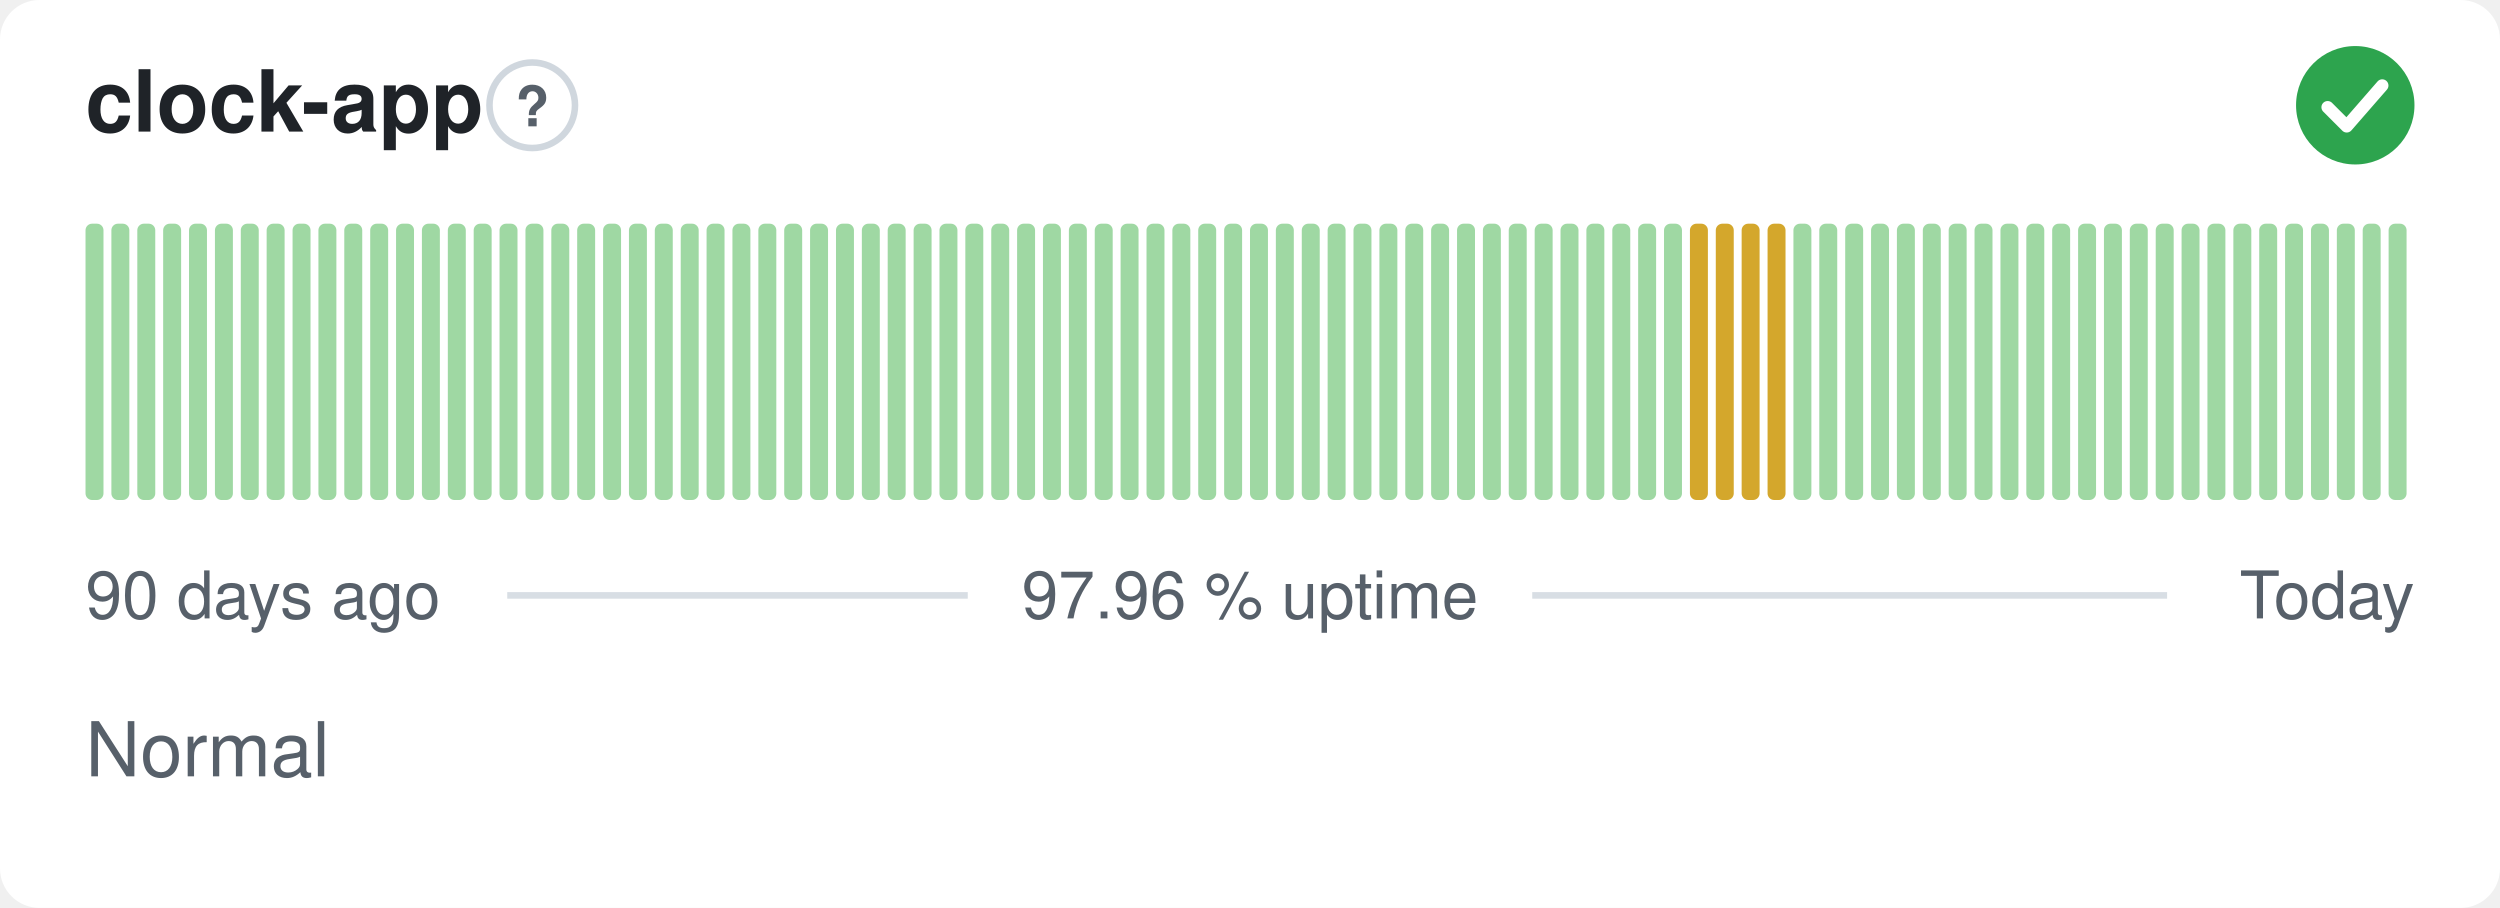
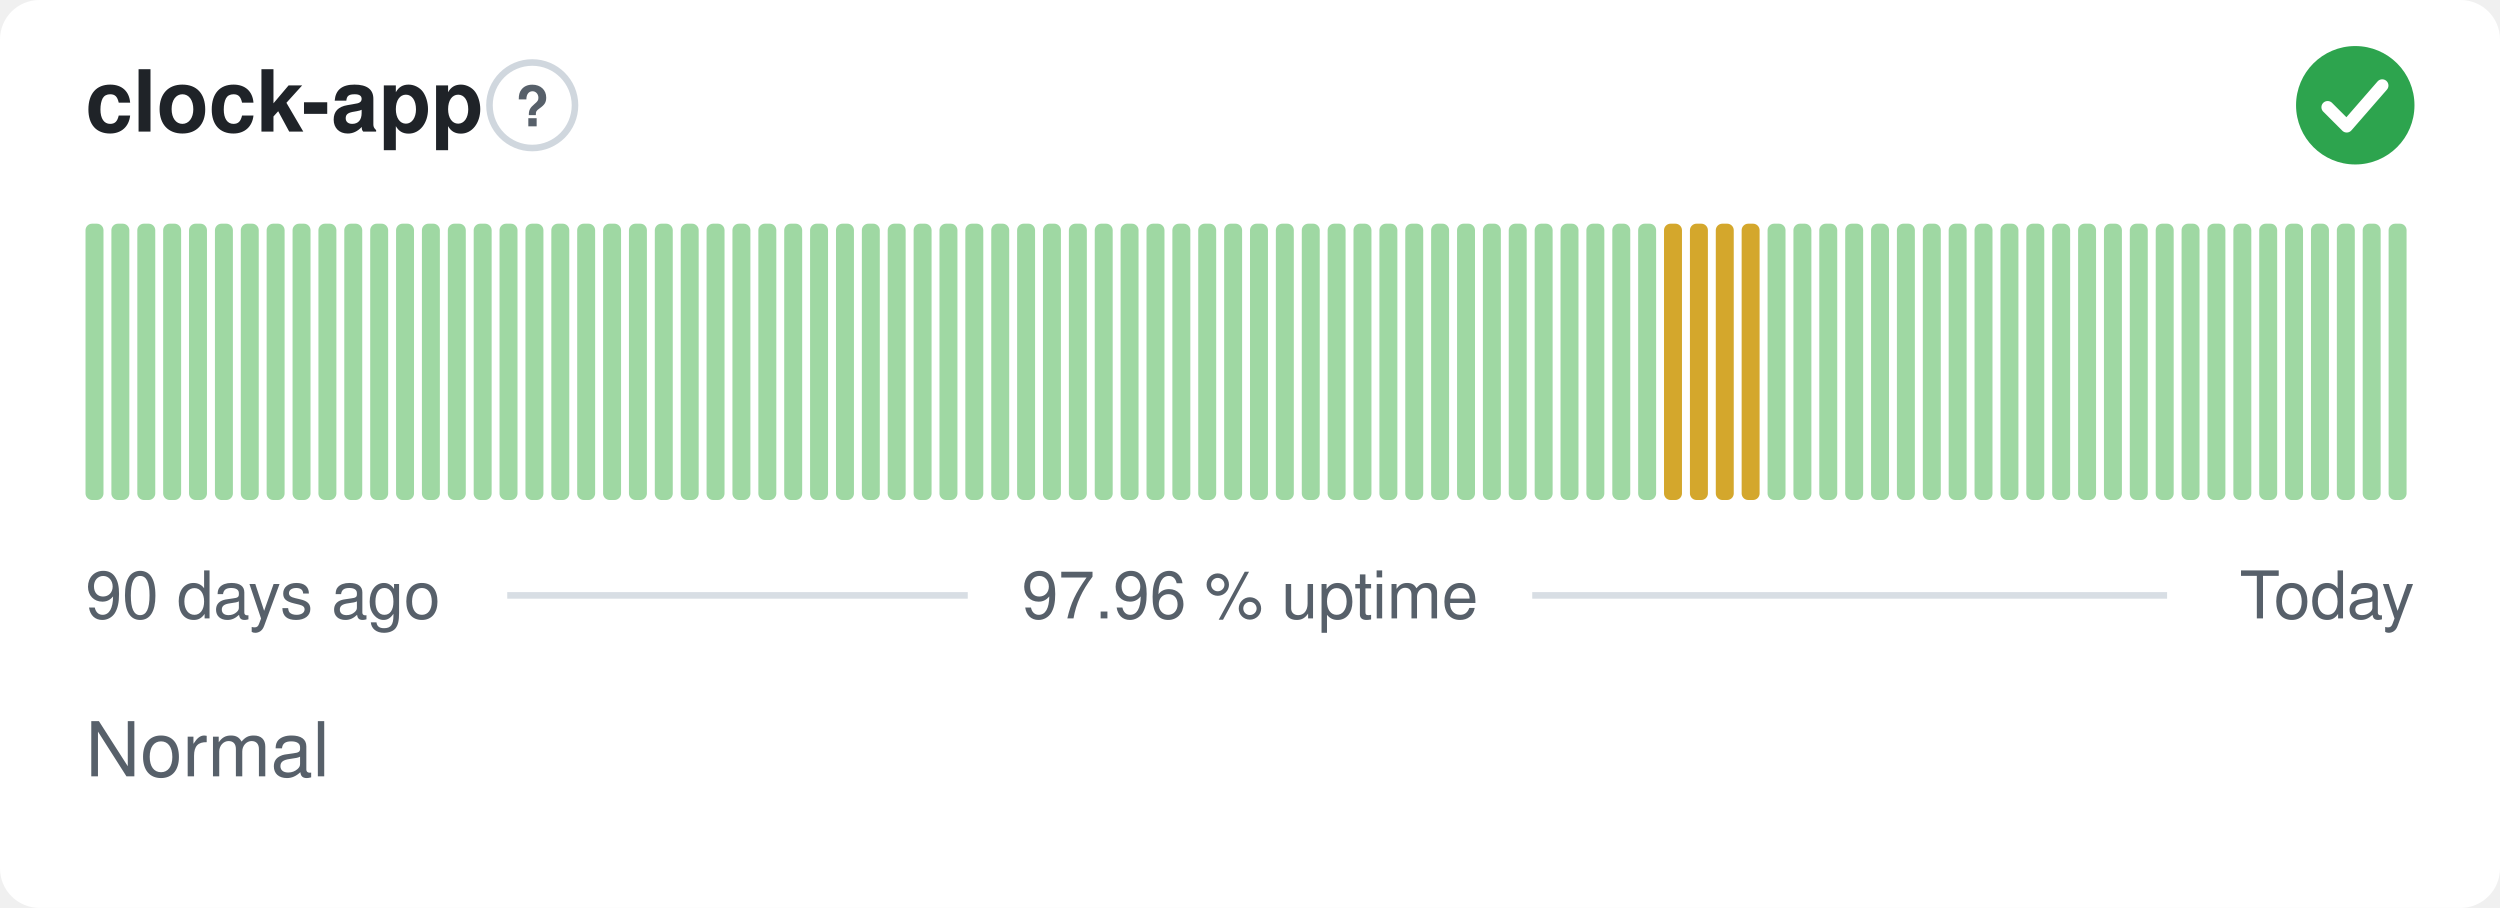
<svg xmlns="http://www.w3.org/2000/svg" width="380" height="138" viewBox="0 0 380 138" role="img" aria-label="clock-app: Normal, 97.96 % uptime over the last 90 days" font-family="-apple-system,BlinkMacSystemFont,'Segoe UI',Helvetica,Arial,sans-serif">
  <style>
    @media (prefers-color-scheme: dark) {
      .bg { fill: #0d1117 }
      .title { fill: #e6edf3 }
      .muted { fill: #8b949e }
      .hint { stroke: #30363d }
      .rule { stroke: #30363d }
      .nodata { fill: #21262d }
    }
  </style>
  <rect class="bg" width="380" height="138" rx="6" fill="#ffffff" />
  <text class="title" x="13" y="20" font-size="13" font-weight="600" fill="#1f2328">clock-app</text>
  <circle class="hint" cx="80.9" cy="16" r="6.5" fill="none" stroke="#d0d7de" stroke-width="1" />
  <text class="muted" x="80.9" y="19.2" text-anchor="middle" font-size="8.5" font-weight="700" fill="#57606a">?</text>
  <circle cx="358" cy="16" r="9" fill="#2da44e" />
  <path d="M353.80 16.30l2.90 2.90 5.40 -6.20" fill="none" stroke="#fff" stroke-width="1.89" stroke-linecap="round" stroke-linejoin="round" />
  <rect x="13.00" y="34.00" width="2.73" height="42.00" rx="1" fill="#9fd8a3" />
  <rect x="16.93" y="34.00" width="2.73" height="42.00" rx="1" fill="#9fd8a3" />
  <rect x="20.87" y="34.00" width="2.73" height="42.00" rx="1" fill="#9fd8a3" />
  <rect x="24.80" y="34.00" width="2.73" height="42.00" rx="1" fill="#9fd8a3" />
  <rect x="28.73" y="34.00" width="2.73" height="42.00" rx="1" fill="#9fd8a3" />
  <rect x="32.67" y="34.00" width="2.73" height="42.00" rx="1" fill="#9fd8a3" />
  <rect x="36.60" y="34.00" width="2.73" height="42.00" rx="1" fill="#9fd8a3" />
  <rect x="40.53" y="34.00" width="2.73" height="42.00" rx="1" fill="#9fd8a3" />
  <rect x="44.47" y="34.00" width="2.73" height="42.00" rx="1" fill="#9fd8a3" />
  <rect x="48.40" y="34.00" width="2.73" height="42.00" rx="1" fill="#9fd8a3" />
  <rect x="52.33" y="34.00" width="2.73" height="42.00" rx="1" fill="#9fd8a3" />
  <rect x="56.27" y="34.00" width="2.73" height="42.00" rx="1" fill="#9fd8a3" />
  <rect x="60.20" y="34.00" width="2.73" height="42.00" rx="1" fill="#9fd8a3" />
  <rect x="64.13" y="34.00" width="2.73" height="42.00" rx="1" fill="#9fd8a3" />
  <rect x="68.07" y="34.00" width="2.73" height="42.00" rx="1" fill="#9fd8a3" />
  <rect x="72.00" y="34.00" width="2.73" height="42.00" rx="1" fill="#9fd8a3" />
  <rect x="75.93" y="34.00" width="2.73" height="42.00" rx="1" fill="#9fd8a3" />
  <rect x="79.87" y="34.00" width="2.73" height="42.00" rx="1" fill="#9fd8a3" />
  <rect x="83.80" y="34.00" width="2.73" height="42.00" rx="1" fill="#9fd8a3" />
  <rect x="87.73" y="34.00" width="2.73" height="42.00" rx="1" fill="#9fd8a3" />
  <rect x="91.67" y="34.00" width="2.73" height="42.00" rx="1" fill="#9fd8a3" />
  <rect x="95.60" y="34.00" width="2.73" height="42.00" rx="1" fill="#9fd8a3" />
  <rect x="99.53" y="34.00" width="2.73" height="42.00" rx="1" fill="#9fd8a3" />
  <rect x="103.47" y="34.00" width="2.73" height="42.00" rx="1" fill="#9fd8a3" />
  <rect x="107.40" y="34.00" width="2.73" height="42.00" rx="1" fill="#9fd8a3" />
  <rect x="111.33" y="34.00" width="2.73" height="42.00" rx="1" fill="#9fd8a3" />
  <rect x="115.27" y="34.00" width="2.73" height="42.00" rx="1" fill="#9fd8a3" />
  <rect x="119.20" y="34.00" width="2.73" height="42.00" rx="1" fill="#9fd8a3" />
  <rect x="123.13" y="34.00" width="2.73" height="42.00" rx="1" fill="#9fd8a3" />
  <rect x="127.07" y="34.00" width="2.73" height="42.00" rx="1" fill="#9fd8a3" />
  <rect x="131.00" y="34.00" width="2.73" height="42.00" rx="1" fill="#9fd8a3" />
  <rect x="134.93" y="34.00" width="2.73" height="42.00" rx="1" fill="#9fd8a3" />
  <rect x="138.87" y="34.00" width="2.73" height="42.00" rx="1" fill="#9fd8a3" />
  <rect x="142.80" y="34.00" width="2.73" height="42.00" rx="1" fill="#9fd8a3" />
  <rect x="146.73" y="34.00" width="2.73" height="42.00" rx="1" fill="#9fd8a3" />
  <rect x="150.67" y="34.00" width="2.73" height="42.00" rx="1" fill="#9fd8a3" />
  <rect x="154.60" y="34.00" width="2.73" height="42.00" rx="1" fill="#9fd8a3" />
  <rect x="158.53" y="34.00" width="2.73" height="42.00" rx="1" fill="#9fd8a3" />
  <rect x="162.47" y="34.00" width="2.73" height="42.00" rx="1" fill="#9fd8a3" />
  <rect x="166.40" y="34.00" width="2.73" height="42.00" rx="1" fill="#9fd8a3" />
  <rect x="170.33" y="34.00" width="2.73" height="42.00" rx="1" fill="#9fd8a3" />
  <rect x="174.27" y="34.00" width="2.73" height="42.00" rx="1" fill="#9fd8a3" />
  <rect x="178.20" y="34.00" width="2.73" height="42.00" rx="1" fill="#9fd8a3" />
  <rect x="182.13" y="34.00" width="2.73" height="42.00" rx="1" fill="#9fd8a3" />
  <rect x="186.07" y="34.00" width="2.73" height="42.00" rx="1" fill="#9fd8a3" />
  <rect x="190.00" y="34.00" width="2.73" height="42.00" rx="1" fill="#9fd8a3" />
  <rect x="193.93" y="34.00" width="2.73" height="42.00" rx="1" fill="#9fd8a3" />
  <rect x="197.87" y="34.00" width="2.73" height="42.00" rx="1" fill="#9fd8a3" />
  <rect x="201.80" y="34.00" width="2.73" height="42.00" rx="1" fill="#9fd8a3" />
  <rect x="205.73" y="34.00" width="2.73" height="42.00" rx="1" fill="#9fd8a3" />
  <rect x="209.67" y="34.00" width="2.73" height="42.00" rx="1" fill="#9fd8a3" />
  <rect x="213.60" y="34.00" width="2.73" height="42.00" rx="1" fill="#9fd8a3" />
  <rect x="217.53" y="34.00" width="2.73" height="42.00" rx="1" fill="#9fd8a3" />
  <rect x="221.47" y="34.00" width="2.73" height="42.00" rx="1" fill="#9fd8a3" />
  <rect x="225.40" y="34.00" width="2.73" height="42.00" rx="1" fill="#9fd8a3" />
  <rect x="229.33" y="34.00" width="2.73" height="42.00" rx="1" fill="#9fd8a3" />
  <rect x="233.27" y="34.00" width="2.73" height="42.00" rx="1" fill="#9fd8a3" />
  <rect x="237.20" y="34.00" width="2.73" height="42.00" rx="1" fill="#9fd8a3" />
  <rect x="241.13" y="34.00" width="2.73" height="42.00" rx="1" fill="#9fd8a3" />
  <rect x="245.07" y="34.00" width="2.73" height="42.00" rx="1" fill="#9fd8a3" />
  <rect x="249.00" y="34.00" width="2.73" height="42.00" rx="1" fill="#9fd8a3" />
-   <rect x="252.93" y="34.00" width="2.73" height="42.00" rx="1" fill="#9fd8a3" />
+   <rect x="252.93" y="34.00" width="2.73" height="42.00" rx="1" fill="#d4a72c" />
  <rect x="256.87" y="34.00" width="2.73" height="42.00" rx="1" fill="#d4a72c" />
  <rect x="260.80" y="34.00" width="2.73" height="42.00" rx="1" fill="#d4a72c" />
  <rect x="264.73" y="34.00" width="2.73" height="42.00" rx="1" fill="#d4a72c" />
-   <rect x="268.67" y="34.00" width="2.73" height="42.00" rx="1" fill="#d4a72c" />
+   <rect x="268.67" y="34.00" width="2.73" height="42.00" rx="1" fill="#9fd8a3" />
  <rect x="272.60" y="34.00" width="2.73" height="42.00" rx="1" fill="#9fd8a3" />
  <rect x="276.53" y="34.00" width="2.73" height="42.00" rx="1" fill="#9fd8a3" />
  <rect x="280.47" y="34.00" width="2.73" height="42.00" rx="1" fill="#9fd8a3" />
  <rect x="284.40" y="34.00" width="2.73" height="42.00" rx="1" fill="#9fd8a3" />
  <rect x="288.33" y="34.00" width="2.73" height="42.00" rx="1" fill="#9fd8a3" />
  <rect x="292.27" y="34.00" width="2.73" height="42.00" rx="1" fill="#9fd8a3" />
  <rect x="296.20" y="34.00" width="2.73" height="42.00" rx="1" fill="#9fd8a3" />
  <rect x="300.13" y="34.00" width="2.73" height="42.00" rx="1" fill="#9fd8a3" />
  <rect x="304.07" y="34.00" width="2.73" height="42.00" rx="1" fill="#9fd8a3" />
  <rect x="308.00" y="34.00" width="2.73" height="42.00" rx="1" fill="#9fd8a3" />
  <rect x="311.93" y="34.00" width="2.73" height="42.00" rx="1" fill="#9fd8a3" />
  <rect x="315.87" y="34.00" width="2.73" height="42.00" rx="1" fill="#9fd8a3" />
  <rect x="319.80" y="34.00" width="2.73" height="42.00" rx="1" fill="#9fd8a3" />
  <rect x="323.73" y="34.00" width="2.73" height="42.00" rx="1" fill="#9fd8a3" />
  <rect x="327.67" y="34.00" width="2.73" height="42.00" rx="1" fill="#9fd8a3" />
  <rect x="331.60" y="34.00" width="2.73" height="42.00" rx="1" fill="#9fd8a3" />
  <rect x="335.53" y="34.00" width="2.73" height="42.00" rx="1" fill="#9fd8a3" />
  <rect x="339.47" y="34.00" width="2.73" height="42.00" rx="1" fill="#9fd8a3" />
  <rect x="343.40" y="34.00" width="2.73" height="42.00" rx="1" fill="#9fd8a3" />
  <rect x="347.33" y="34.00" width="2.73" height="42.00" rx="1" fill="#9fd8a3" />
  <rect x="351.27" y="34.00" width="2.73" height="42.00" rx="1" fill="#9fd8a3" />
  <rect x="355.20" y="34.00" width="2.73" height="42.00" rx="1" fill="#9fd8a3" />
  <rect x="359.13" y="34.00" width="2.73" height="42.00" rx="1" fill="#9fd8a3" />
  <rect x="363.07" y="34.00" width="2.73" height="42.00" rx="1" fill="#9fd8a3" />
  <text class="muted" x="13" y="94" font-size="10" fill="#57606a">90 days ago</text>
  <text class="muted" x="190" y="94" text-anchor="middle" font-size="10" fill="#57606a">97.96 % uptime</text>
  <text class="muted" x="367" y="94" text-anchor="end" font-size="10" fill="#57606a">Today</text>
  <line class="rule" x1="77.1" y1="90.5" x2="147.1" y2="90.5" stroke="#d8dee4" stroke-width="1" />
  <line class="rule" x1="232.9" y1="90.5" x2="329.4" y2="90.5" stroke="#d8dee4" stroke-width="1" />
  <text class="muted" x="13" y="118" font-size="11.5" fill="#57606a">Normal</text>
</svg>
